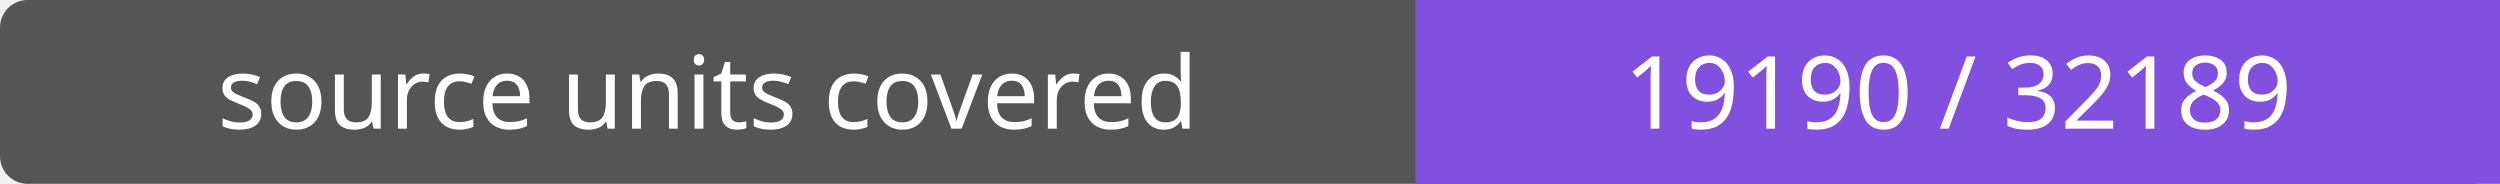
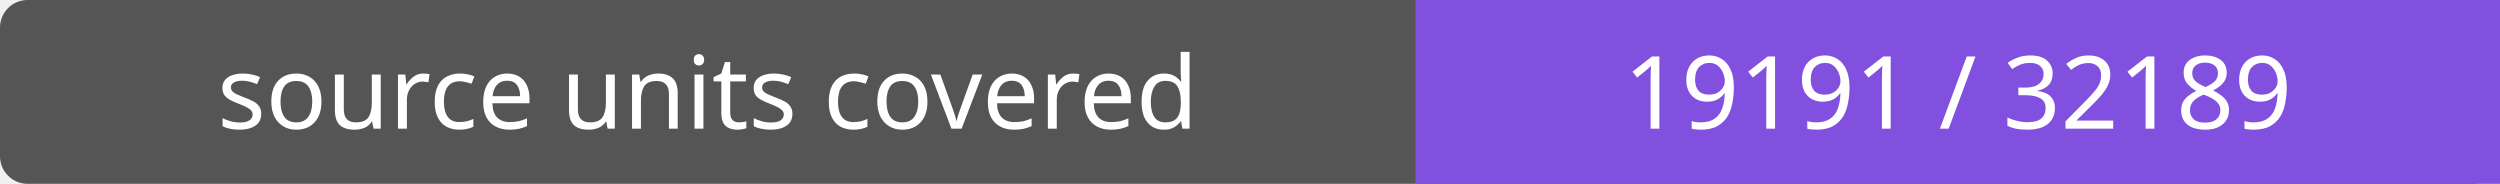
- <svg xmlns="http://www.w3.org/2000/svg" width="272" height="20" role="img" aria-label="source units covered: 19190 / 32189">
+ <svg xmlns="http://www.w3.org/2000/svg" width="272" height="20" role="img" aria-label="source units covered: 19191 / 32189">
  <rect width="272" height="20" rx="3" fill="#555" />
  <path fill="#8250df" d="M154 0h118v20H154z" />
  <g fill="#fff" text-anchor="middle" font-family="Verdana,sans-serif" font-size="11">
    <text x="77.0" y="14">source units covered</text>
-     <text x="213.0" y="14">19190 / 32189</text>
+     <text x="213.0" y="14">19191 / 32189</text>
  </g>
</svg>
